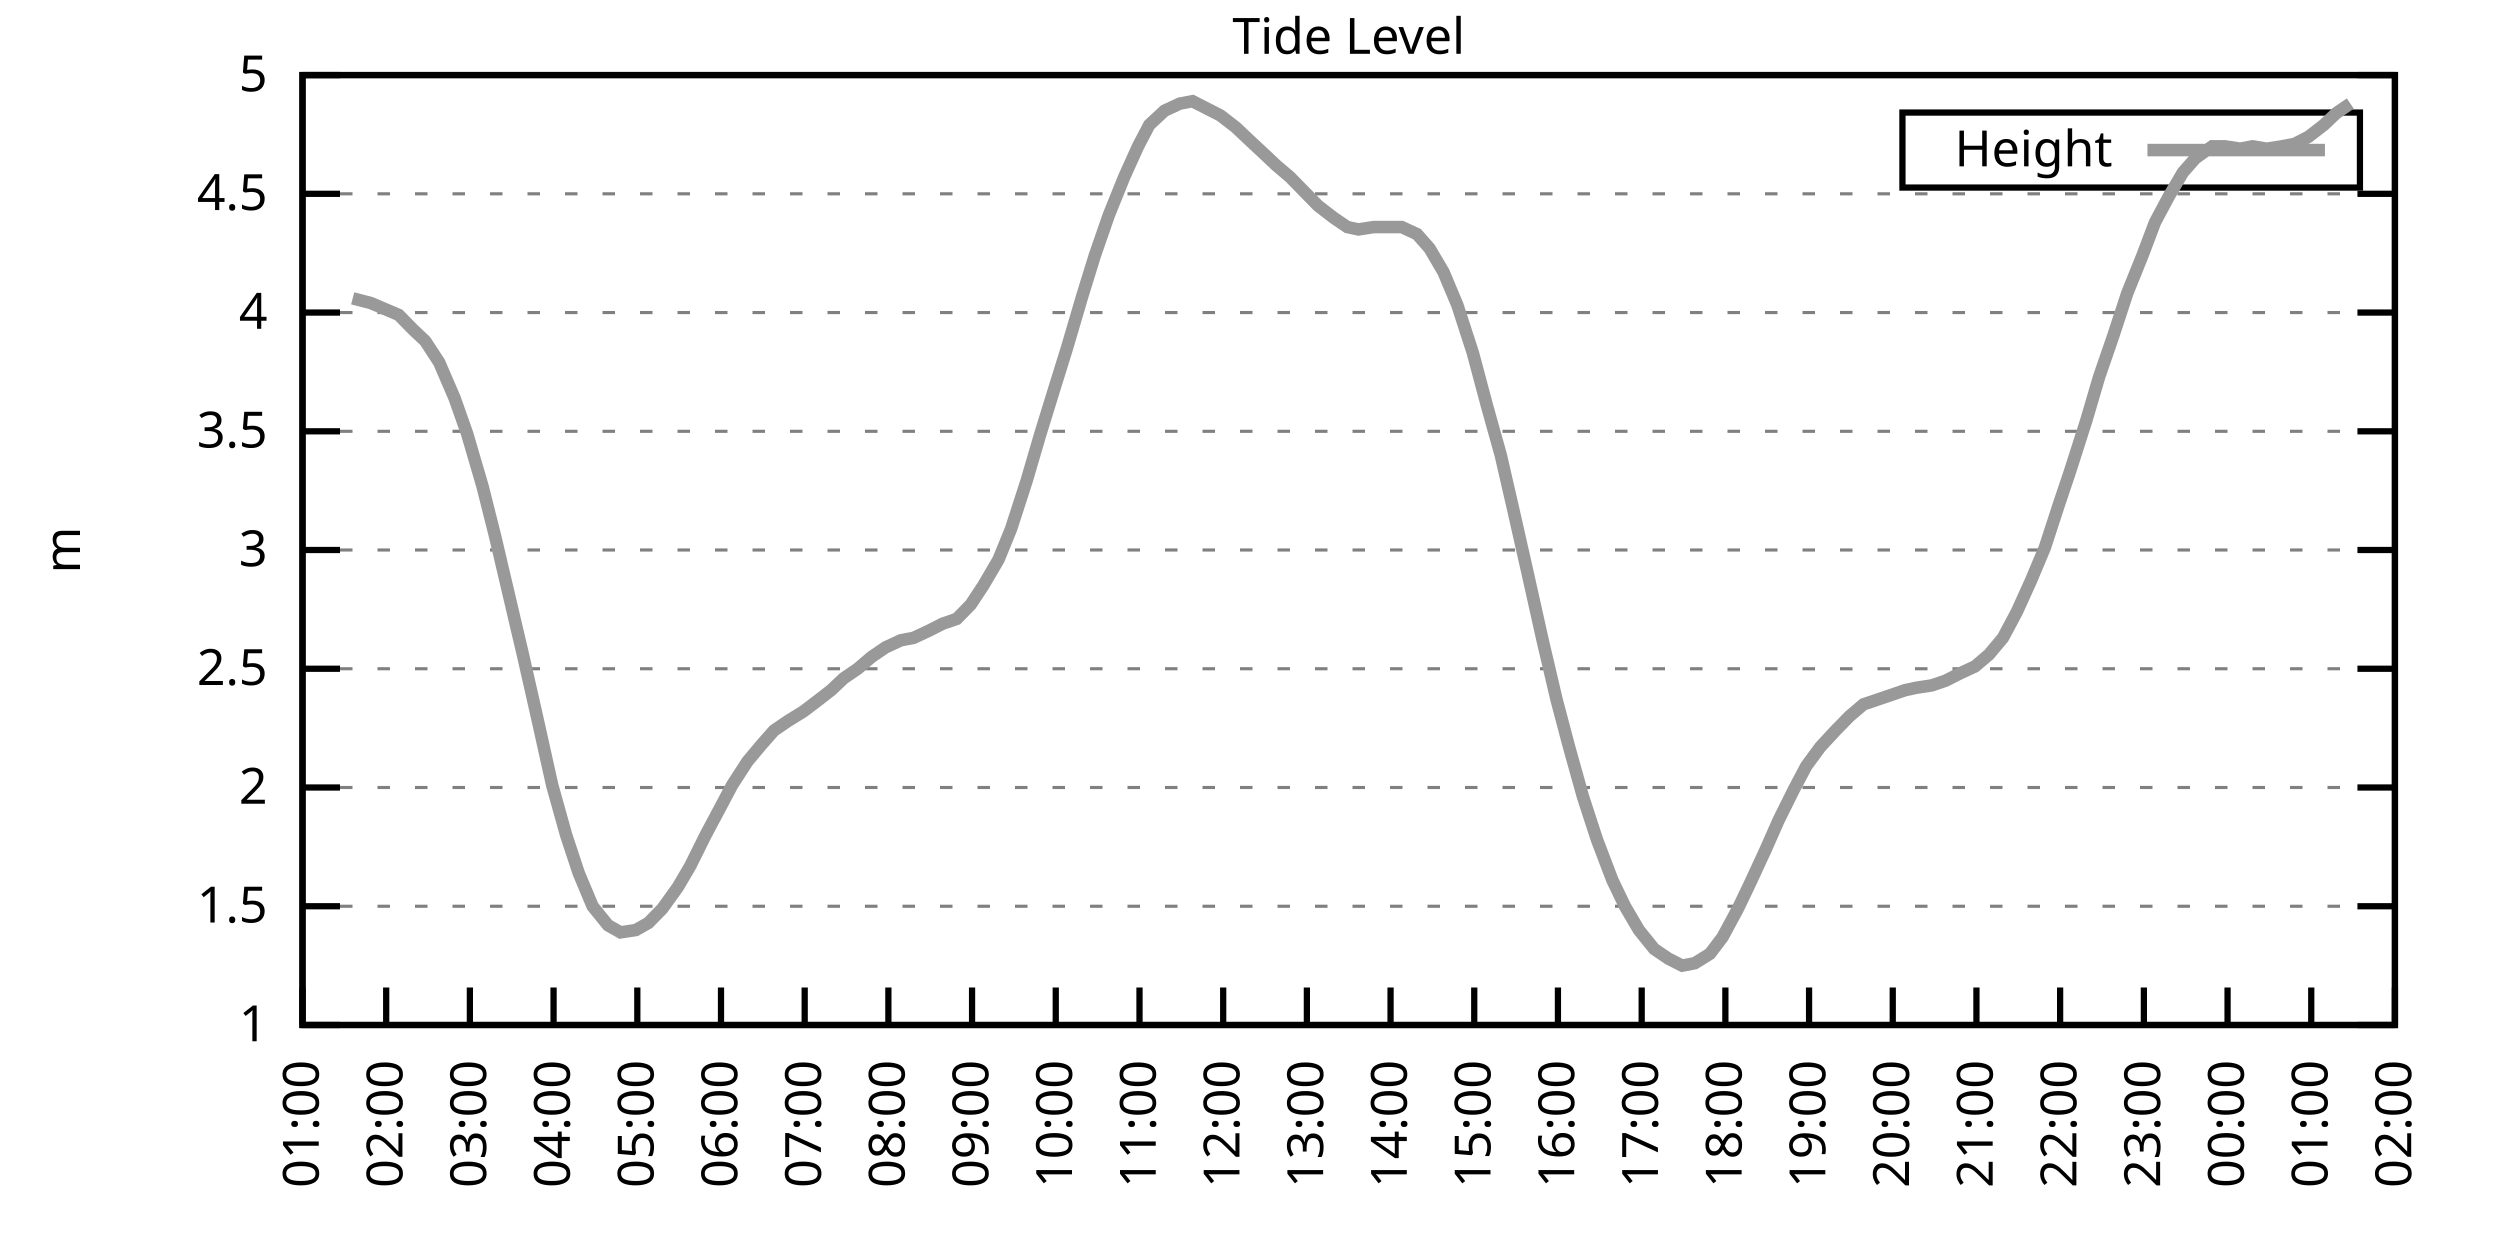
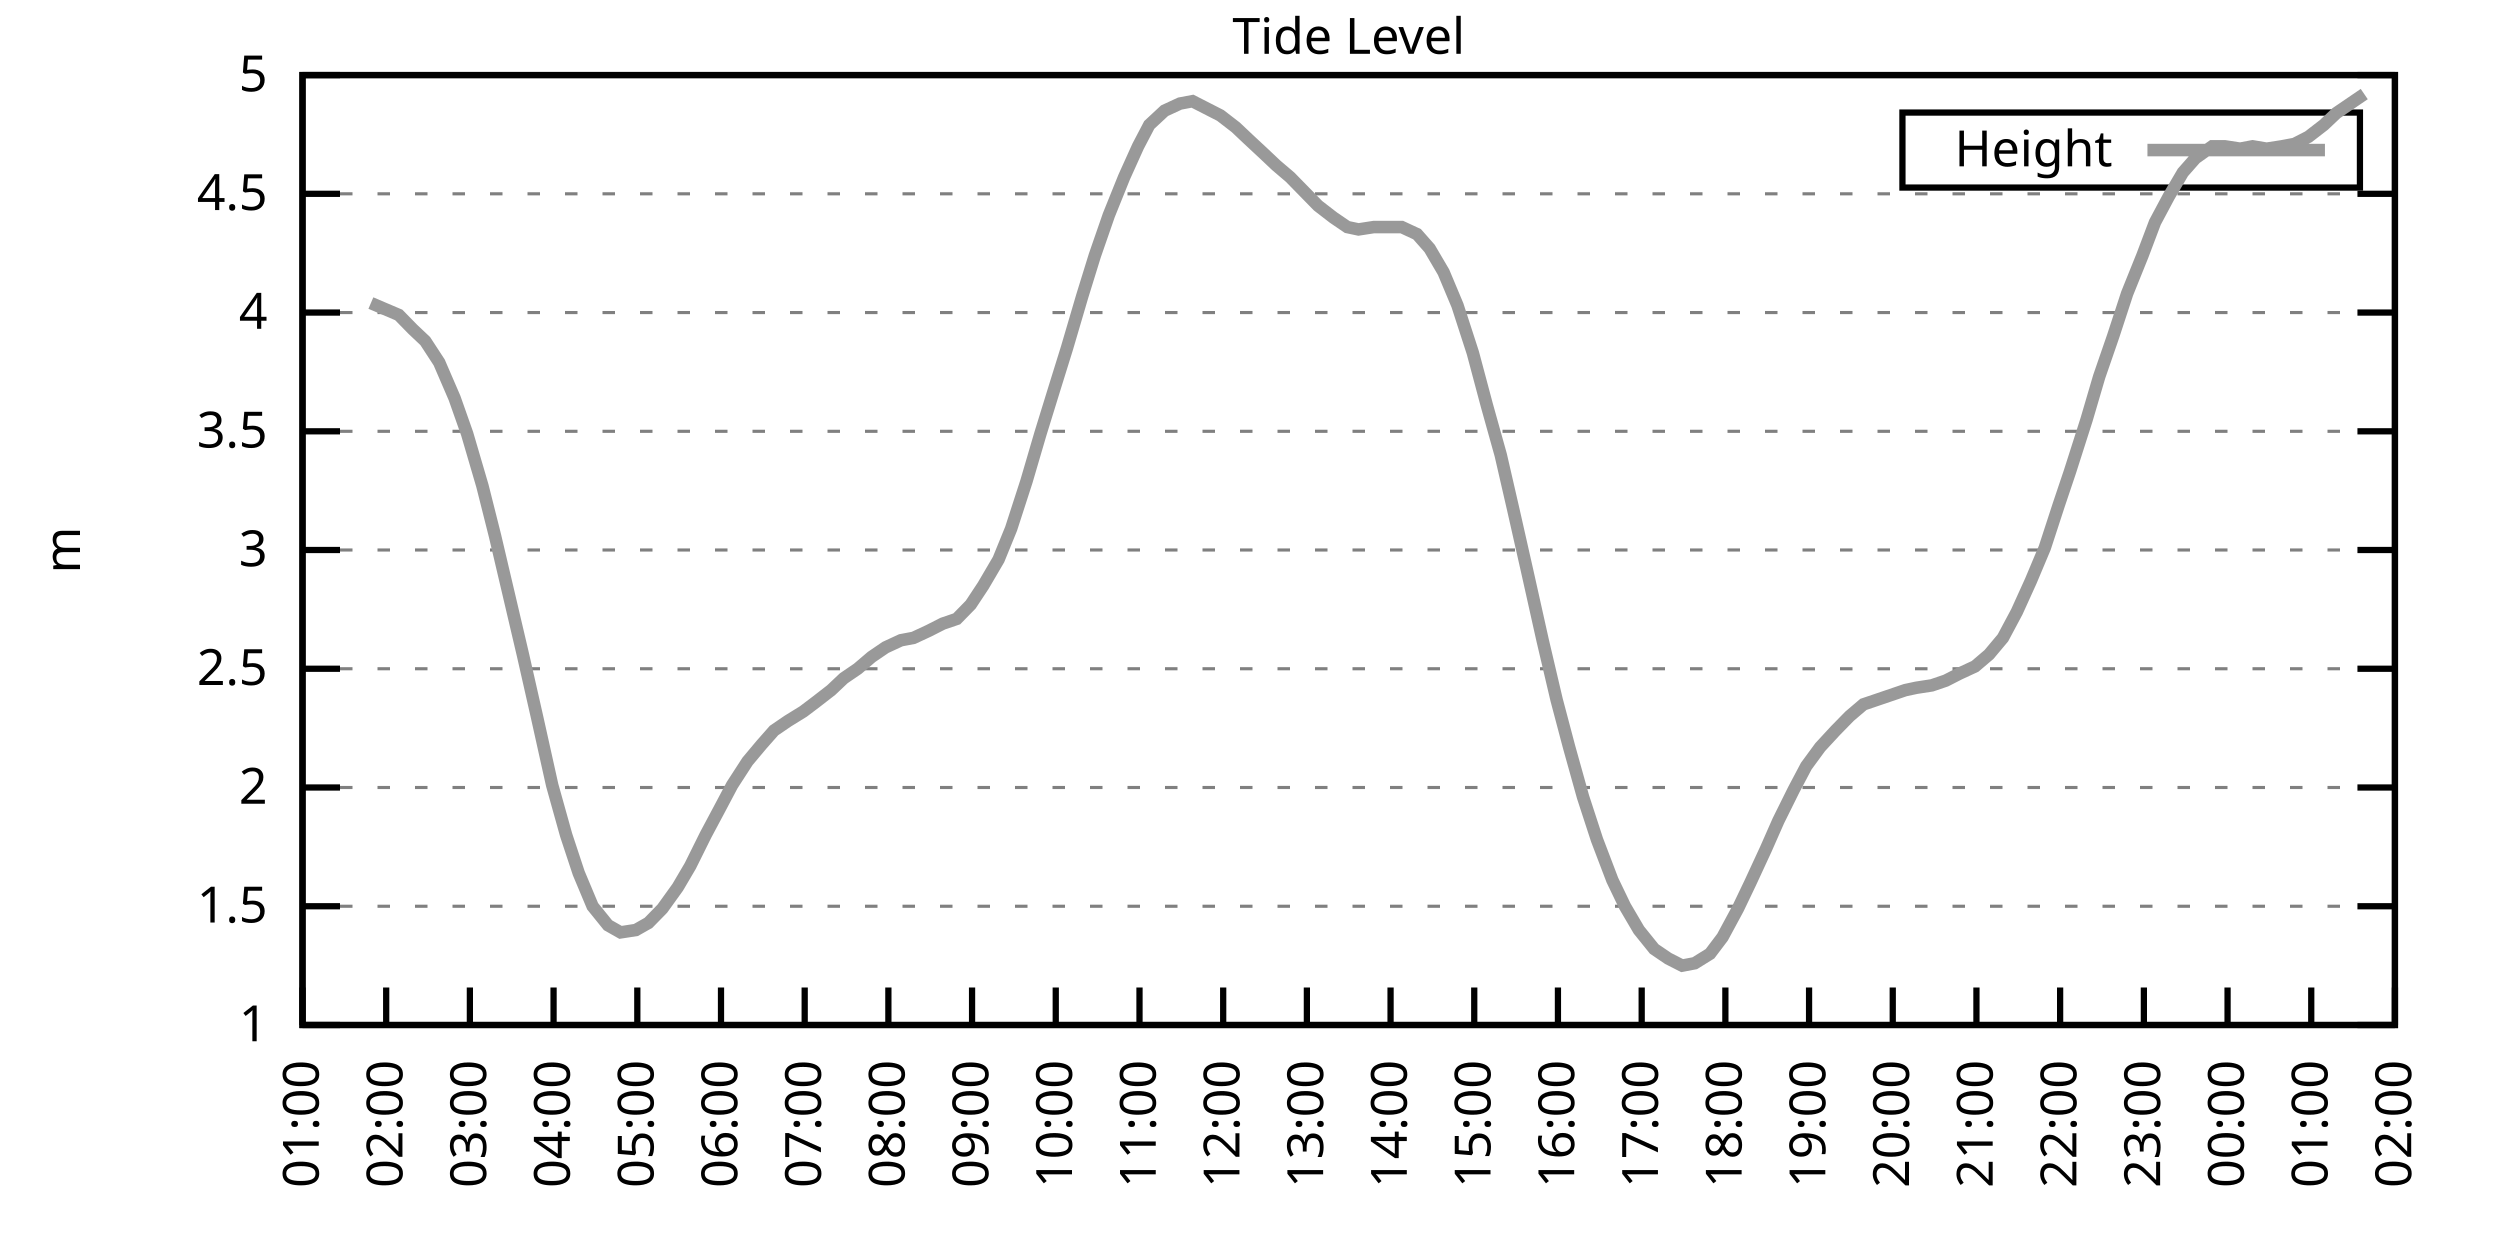
<svg xmlns="http://www.w3.org/2000/svg" xmlns:xlink="http://www.w3.org/1999/xlink" width="400" height="200" viewBox="0 0 400 200">
  <g id="gnuplot_canvas">
    <rect x="0" y="0" width="400" height="200" fill="none" />
    <defs>
      <circle id="gpDot" r="0.5" stroke-width="0.5" stroke="currentColor" />
      <path id="gpPt0" stroke-width="0.333" stroke="currentColor" d="M-1,0 h2 M0,-1 v2" />
      <path id="gpPt1" stroke-width="0.333" stroke="currentColor" d="M-1,-1 L1,1 M1,-1 L-1,1" />
      <path id="gpPt2" stroke-width="0.333" stroke="currentColor" d="M-1,0 L1,0 M0,-1 L0,1 M-1,-1 L1,1 M-1,1 L1,-1" />
      <rect id="gpPt3" stroke-width="0.333" stroke="currentColor" x="-1" y="-1" width="2" height="2" />
      <rect id="gpPt4" stroke-width="0.333" stroke="currentColor" fill="currentColor" x="-1" y="-1" width="2" height="2" />
      <circle id="gpPt5" stroke-width="0.333" stroke="currentColor" cx="0" cy="0" r="1" />
      <use xlink:href="#gpPt5" id="gpPt6" fill="currentColor" stroke="none" />
      <path id="gpPt7" stroke-width="0.333" stroke="currentColor" d="M0,-1.33 L-1.33,0.67 L1.33,0.67 z" />
      <use xlink:href="#gpPt7" id="gpPt8" fill="currentColor" stroke="none" />
      <use xlink:href="#gpPt7" id="gpPt9" stroke="currentColor" transform="rotate(180)" />
      <use xlink:href="#gpPt9" id="gpPt10" fill="currentColor" stroke="none" />
      <use xlink:href="#gpPt3" id="gpPt11" stroke="currentColor" transform="rotate(45)" />
      <use xlink:href="#gpPt11" id="gpPt12" fill="currentColor" stroke="none" />
      <path id="gpPt13" stroke-width="0.333" stroke="currentColor" d="M0,1.330 L1.265,0.411 L0.782,-1.067 L-0.782,-1.076 L-1.265,0.411 z" />
      <use xlink:href="#gpPt13" id="gpPt14" fill="currentColor" stroke="none" />
      <filter id="textbox" filterUnits="objectBoundingBox" x="0" y="0" height="1" width="1">
        <feFlood flood-color="white" flood-opacity="1" result="bgnd" />
        <feComposite in="SourceGraphic" in2="bgnd" operator="atop" />
      </filter>
      <filter id="greybox" filterUnits="objectBoundingBox" x="0" y="0" height="1" width="1">
        <feFlood flood-color="lightgrey" flood-opacity="1" result="grey" />
        <feComposite in="SourceGraphic" in2="grey" operator="atop" />
      </filter>
    </defs>
    <g fill="none" color="white" stroke="currentColor" stroke-width="1.00" stroke-linecap="butt" stroke-linejoin="miter">
</g>
    <g fill="none" color="black" stroke="currentColor" stroke-width="1.00" stroke-linecap="butt" stroke-linejoin="miter">
      <g stroke="none" shape-rendering="crispEdges">
        <polygon fill="rgb(255, 255, 255)" points="48.40,164.00 383.18,164.00 383.18,12.02 48.40,12.02 " />
      </g>
    </g>
    <g fill="none" color="black" stroke="currentColor" stroke-width="1.00" stroke-linecap="butt" stroke-linejoin="miter">
</g>
    <g fill="none" color="black" stroke="black" stroke-width="0.50" stroke-linecap="butt" stroke-linejoin="miter">
</g>
    <g fill="none" color="gray" stroke="currentColor" stroke-width="0.50" stroke-linecap="butt" stroke-linejoin="miter">
      <path stroke="gray" stroke-dasharray="2,4" class="gridline" d="M48.40,164.00 L383.19,164.00  " />
    </g>
    <g fill="none" color="gray" stroke="gray" stroke-width="1.00" stroke-linecap="butt" stroke-linejoin="miter">
</g>
    <g fill="none" color="black" stroke="currentColor" stroke-width="1.00" stroke-linecap="butt" stroke-linejoin="miter">
      <path stroke="black" d="M48.40,164.00 L54.40,164.00 M383.19,164.00 L377.19,164.00  " />
      <g transform="translate(42.80,166.60)" stroke="none" fill="black" font-family="Sans" font-size="8.00" text-anchor="end">
        <text>
          <tspan font-family="Sans"> 1</tspan>
        </text>
      </g>
    </g>
    <g fill="none" color="black" stroke="currentColor" stroke-width="1.00" stroke-linecap="butt" stroke-linejoin="miter">
</g>
    <g fill="none" color="black" stroke="black" stroke-width="0.50" stroke-linecap="butt" stroke-linejoin="miter">
</g>
    <g fill="none" color="gray" stroke="currentColor" stroke-width="0.50" stroke-linecap="butt" stroke-linejoin="miter">
      <path stroke="gray" stroke-dasharray="2,4" class="gridline" d="M48.40,145.00 L383.19,145.00  " />
    </g>
    <g fill="none" color="gray" stroke="gray" stroke-width="1.00" stroke-linecap="butt" stroke-linejoin="miter">
</g>
    <g fill="none" color="black" stroke="currentColor" stroke-width="1.00" stroke-linecap="butt" stroke-linejoin="miter">
      <path stroke="black" d="M48.40,145.00 L54.40,145.00 M383.19,145.00 L377.19,145.00  " />
      <g transform="translate(42.80,147.60)" stroke="none" fill="black" font-family="Sans" font-size="8.00" text-anchor="end">
        <text>
          <tspan font-family="Sans"> 1.5</tspan>
        </text>
      </g>
    </g>
    <g fill="none" color="black" stroke="currentColor" stroke-width="1.00" stroke-linecap="butt" stroke-linejoin="miter">
</g>
    <g fill="none" color="black" stroke="black" stroke-width="0.50" stroke-linecap="butt" stroke-linejoin="miter">
</g>
    <g fill="none" color="gray" stroke="currentColor" stroke-width="0.50" stroke-linecap="butt" stroke-linejoin="miter">
      <path stroke="gray" stroke-dasharray="2,4" class="gridline" d="M48.40,126.00 L383.19,126.00  " />
    </g>
    <g fill="none" color="gray" stroke="gray" stroke-width="1.00" stroke-linecap="butt" stroke-linejoin="miter">
</g>
    <g fill="none" color="black" stroke="currentColor" stroke-width="1.00" stroke-linecap="butt" stroke-linejoin="miter">
      <path stroke="black" d="M48.40,126.00 L54.40,126.00 M383.19,126.00 L377.19,126.00  " />
      <g transform="translate(42.80,128.60)" stroke="none" fill="black" font-family="Sans" font-size="8.00" text-anchor="end">
        <text>
          <tspan font-family="Sans"> 2</tspan>
        </text>
      </g>
    </g>
    <g fill="none" color="black" stroke="currentColor" stroke-width="1.00" stroke-linecap="butt" stroke-linejoin="miter">
</g>
    <g fill="none" color="black" stroke="black" stroke-width="0.50" stroke-linecap="butt" stroke-linejoin="miter">
</g>
    <g fill="none" color="gray" stroke="currentColor" stroke-width="0.50" stroke-linecap="butt" stroke-linejoin="miter">
      <path stroke="gray" stroke-dasharray="2,4" class="gridline" d="M48.40,107.00 L383.19,107.00  " />
    </g>
    <g fill="none" color="gray" stroke="gray" stroke-width="1.00" stroke-linecap="butt" stroke-linejoin="miter">
</g>
    <g fill="none" color="black" stroke="currentColor" stroke-width="1.00" stroke-linecap="butt" stroke-linejoin="miter">
      <path stroke="black" d="M48.40,107.00 L54.40,107.00 M383.19,107.00 L377.19,107.00  " />
      <g transform="translate(42.80,109.60)" stroke="none" fill="black" font-family="Sans" font-size="8.00" text-anchor="end">
        <text>
          <tspan font-family="Sans"> 2.5</tspan>
        </text>
      </g>
    </g>
    <g fill="none" color="black" stroke="currentColor" stroke-width="1.00" stroke-linecap="butt" stroke-linejoin="miter">
</g>
    <g fill="none" color="black" stroke="black" stroke-width="0.50" stroke-linecap="butt" stroke-linejoin="miter">
</g>
    <g fill="none" color="gray" stroke="currentColor" stroke-width="0.50" stroke-linecap="butt" stroke-linejoin="miter">
      <path stroke="gray" stroke-dasharray="2,4" class="gridline" d="M48.40,88.00 L383.19,88.00  " />
    </g>
    <g fill="none" color="gray" stroke="gray" stroke-width="1.00" stroke-linecap="butt" stroke-linejoin="miter">
</g>
    <g fill="none" color="black" stroke="currentColor" stroke-width="1.00" stroke-linecap="butt" stroke-linejoin="miter">
      <path stroke="black" d="M48.40,88.00 L54.40,88.00 M383.19,88.00 L377.19,88.00  " />
      <g transform="translate(42.80,90.60)" stroke="none" fill="black" font-family="Sans" font-size="8.00" text-anchor="end">
        <text>
          <tspan font-family="Sans"> 3</tspan>
        </text>
      </g>
    </g>
    <g fill="none" color="black" stroke="currentColor" stroke-width="1.00" stroke-linecap="butt" stroke-linejoin="miter">
</g>
    <g fill="none" color="black" stroke="black" stroke-width="0.50" stroke-linecap="butt" stroke-linejoin="miter">
</g>
    <g fill="none" color="gray" stroke="currentColor" stroke-width="0.50" stroke-linecap="butt" stroke-linejoin="miter">
      <path stroke="gray" stroke-dasharray="2,4" class="gridline" d="M48.40,69.01 L383.19,69.01  " />
    </g>
    <g fill="none" color="gray" stroke="gray" stroke-width="1.00" stroke-linecap="butt" stroke-linejoin="miter">
</g>
    <g fill="none" color="black" stroke="currentColor" stroke-width="1.00" stroke-linecap="butt" stroke-linejoin="miter">
      <path stroke="black" d="M48.40,69.01 L54.40,69.01 M383.19,69.01 L377.19,69.01  " />
      <g transform="translate(42.80,71.61)" stroke="none" fill="black" font-family="Sans" font-size="8.00" text-anchor="end">
        <text>
          <tspan font-family="Sans"> 3.5</tspan>
        </text>
      </g>
    </g>
    <g fill="none" color="black" stroke="currentColor" stroke-width="1.00" stroke-linecap="butt" stroke-linejoin="miter">
</g>
    <g fill="none" color="black" stroke="black" stroke-width="0.50" stroke-linecap="butt" stroke-linejoin="miter">
</g>
    <g fill="none" color="gray" stroke="currentColor" stroke-width="0.50" stroke-linecap="butt" stroke-linejoin="miter">
      <path stroke="gray" stroke-dasharray="2,4" class="gridline" d="M48.40,50.01 L383.19,50.01  " />
    </g>
    <g fill="none" color="gray" stroke="gray" stroke-width="1.00" stroke-linecap="butt" stroke-linejoin="miter">
</g>
    <g fill="none" color="black" stroke="currentColor" stroke-width="1.00" stroke-linecap="butt" stroke-linejoin="miter">
      <path stroke="black" d="M48.40,50.01 L54.40,50.01 M383.19,50.01 L377.19,50.01  " />
      <g transform="translate(42.80,52.61)" stroke="none" fill="black" font-family="Sans" font-size="8.00" text-anchor="end">
        <text>
          <tspan font-family="Sans"> 4</tspan>
        </text>
      </g>
    </g>
    <g fill="none" color="black" stroke="currentColor" stroke-width="1.00" stroke-linecap="butt" stroke-linejoin="miter">
</g>
    <g fill="none" color="black" stroke="black" stroke-width="0.50" stroke-linecap="butt" stroke-linejoin="miter">
</g>
    <g fill="none" color="gray" stroke="currentColor" stroke-width="0.50" stroke-linecap="butt" stroke-linejoin="miter">
      <path stroke="gray" stroke-dasharray="2,4" class="gridline" d="M48.40,31.01 L383.19,31.01  " />
    </g>
    <g fill="none" color="gray" stroke="gray" stroke-width="1.00" stroke-linecap="butt" stroke-linejoin="miter">
</g>
    <g fill="none" color="black" stroke="currentColor" stroke-width="1.00" stroke-linecap="butt" stroke-linejoin="miter">
      <path stroke="black" d="M48.40,31.01 L54.40,31.01 M383.19,31.01 L377.19,31.01  " />
      <g transform="translate(42.80,33.61)" stroke="none" fill="black" font-family="Sans" font-size="8.00" text-anchor="end">
        <text>
          <tspan font-family="Sans"> 4.5</tspan>
        </text>
      </g>
    </g>
    <g fill="none" color="black" stroke="currentColor" stroke-width="1.00" stroke-linecap="butt" stroke-linejoin="miter">
</g>
    <g fill="none" color="black" stroke="black" stroke-width="0.50" stroke-linecap="butt" stroke-linejoin="miter">
</g>
    <g fill="none" color="gray" stroke="currentColor" stroke-width="0.50" stroke-linecap="butt" stroke-linejoin="miter">
      <path stroke="gray" stroke-dasharray="2,4" class="gridline" d="M48.40,12.01 L383.19,12.01  " />
    </g>
    <g fill="none" color="gray" stroke="gray" stroke-width="1.00" stroke-linecap="butt" stroke-linejoin="miter">
</g>
    <g fill="none" color="black" stroke="currentColor" stroke-width="1.00" stroke-linecap="butt" stroke-linejoin="miter">
      <path stroke="black" d="M48.40,12.01 L54.40,12.01 M383.19,12.01 L377.19,12.01  " />
      <g transform="translate(42.80,14.61)" stroke="none" fill="black" font-family="Sans" font-size="8.00" text-anchor="end">
        <text>
          <tspan font-family="Sans"> 5</tspan>
        </text>
      </g>
    </g>
    <g fill="none" color="black" stroke="currentColor" stroke-width="1.00" stroke-linecap="butt" stroke-linejoin="miter">
      <path stroke="black" d="M48.40,164.00 L48.40,158.00  " />
      <g transform="translate(51.00,169.60) rotate(270.00)" stroke="none" fill="black" font-family="Sans" font-size="8.00" text-anchor="end">
        <text>
          <tspan font-family="Sans">01:00</tspan>
        </text>
      </g>
    </g>
    <g fill="none" color="black" stroke="currentColor" stroke-width="1.00" stroke-linecap="butt" stroke-linejoin="miter">
      <path stroke="black" d="M61.79,164.00 L61.79,158.00  " />
      <g transform="translate(64.39,169.60) rotate(270.00)" stroke="none" fill="black" font-family="Sans" font-size="8.00" text-anchor="end">
        <text>
          <tspan font-family="Sans">02:00</tspan>
        </text>
      </g>
    </g>
    <g fill="none" color="black" stroke="currentColor" stroke-width="1.00" stroke-linecap="butt" stroke-linejoin="miter">
      <path stroke="black" d="M75.18,164.00 L75.18,158.00  " />
      <g transform="translate(77.78,169.60) rotate(270.00)" stroke="none" fill="black" font-family="Sans" font-size="8.00" text-anchor="end">
        <text>
          <tspan font-family="Sans">03:00</tspan>
        </text>
      </g>
    </g>
    <g fill="none" color="black" stroke="currentColor" stroke-width="1.00" stroke-linecap="butt" stroke-linejoin="miter">
      <path stroke="black" d="M88.57,164.00 L88.57,158.00  " />
      <g transform="translate(91.17,169.60) rotate(270.00)" stroke="none" fill="black" font-family="Sans" font-size="8.00" text-anchor="end">
        <text>
          <tspan font-family="Sans">04:00</tspan>
        </text>
      </g>
    </g>
    <g fill="none" color="black" stroke="currentColor" stroke-width="1.00" stroke-linecap="butt" stroke-linejoin="miter">
      <path stroke="black" d="M101.97,164.00 L101.97,158.00  " />
      <g transform="translate(104.57,169.60) rotate(270.00)" stroke="none" fill="black" font-family="Sans" font-size="8.00" text-anchor="end">
        <text>
          <tspan font-family="Sans">05:00</tspan>
        </text>
      </g>
    </g>
    <g fill="none" color="black" stroke="currentColor" stroke-width="1.00" stroke-linecap="butt" stroke-linejoin="miter">
      <path stroke="black" d="M115.36,164.00 L115.36,158.00  " />
      <g transform="translate(117.96,169.60) rotate(270.00)" stroke="none" fill="black" font-family="Sans" font-size="8.00" text-anchor="end">
        <text>
          <tspan font-family="Sans">06:00</tspan>
        </text>
      </g>
    </g>
    <g fill="none" color="black" stroke="currentColor" stroke-width="1.00" stroke-linecap="butt" stroke-linejoin="miter">
      <path stroke="black" d="M128.75,164.00 L128.75,158.00  " />
      <g transform="translate(131.35,169.60) rotate(270.00)" stroke="none" fill="black" font-family="Sans" font-size="8.00" text-anchor="end">
        <text>
          <tspan font-family="Sans">07:00</tspan>
        </text>
      </g>
    </g>
    <g fill="none" color="black" stroke="currentColor" stroke-width="1.00" stroke-linecap="butt" stroke-linejoin="miter">
      <path stroke="black" d="M142.14,164.00 L142.14,158.00  " />
      <g transform="translate(144.74,169.60) rotate(270.00)" stroke="none" fill="black" font-family="Sans" font-size="8.00" text-anchor="end">
        <text>
          <tspan font-family="Sans">08:00</tspan>
        </text>
      </g>
    </g>
    <g fill="none" color="black" stroke="currentColor" stroke-width="1.00" stroke-linecap="butt" stroke-linejoin="miter">
      <path stroke="black" d="M155.53,164.00 L155.53,158.00  " />
      <g transform="translate(158.13,169.60) rotate(270.00)" stroke="none" fill="black" font-family="Sans" font-size="8.00" text-anchor="end">
        <text>
          <tspan font-family="Sans">09:00</tspan>
        </text>
      </g>
    </g>
    <g fill="none" color="black" stroke="currentColor" stroke-width="1.00" stroke-linecap="butt" stroke-linejoin="miter">
      <path stroke="black" d="M168.92,164.00 L168.92,158.00  " />
      <g transform="translate(171.52,169.60) rotate(270.00)" stroke="none" fill="black" font-family="Sans" font-size="8.00" text-anchor="end">
        <text>
          <tspan font-family="Sans">10:00</tspan>
        </text>
      </g>
    </g>
    <g fill="none" color="black" stroke="currentColor" stroke-width="1.00" stroke-linecap="butt" stroke-linejoin="miter">
      <path stroke="black" d="M182.32,164.00 L182.32,158.00  " />
      <g transform="translate(184.92,169.60) rotate(270.00)" stroke="none" fill="black" font-family="Sans" font-size="8.00" text-anchor="end">
        <text>
          <tspan font-family="Sans">11:00</tspan>
        </text>
      </g>
    </g>
    <g fill="none" color="black" stroke="currentColor" stroke-width="1.00" stroke-linecap="butt" stroke-linejoin="miter">
      <path stroke="black" d="M195.71,164.00 L195.71,158.00  " />
      <g transform="translate(198.31,169.60) rotate(270.00)" stroke="none" fill="black" font-family="Sans" font-size="8.00" text-anchor="end">
        <text>
          <tspan font-family="Sans">12:00</tspan>
        </text>
      </g>
    </g>
    <g fill="none" color="black" stroke="currentColor" stroke-width="1.00" stroke-linecap="butt" stroke-linejoin="miter">
      <path stroke="black" d="M209.10,164.00 L209.10,158.00  " />
      <g transform="translate(211.70,169.60) rotate(270.00)" stroke="none" fill="black" font-family="Sans" font-size="8.00" text-anchor="end">
        <text>
          <tspan font-family="Sans">13:00</tspan>
        </text>
      </g>
    </g>
    <g fill="none" color="black" stroke="currentColor" stroke-width="1.00" stroke-linecap="butt" stroke-linejoin="miter">
      <path stroke="black" d="M222.49,164.00 L222.49,158.00  " />
      <g transform="translate(225.09,169.60) rotate(270.00)" stroke="none" fill="black" font-family="Sans" font-size="8.00" text-anchor="end">
        <text>
          <tspan font-family="Sans">14:00</tspan>
        </text>
      </g>
    </g>
    <g fill="none" color="black" stroke="currentColor" stroke-width="1.00" stroke-linecap="butt" stroke-linejoin="miter">
      <path stroke="black" d="M235.88,164.00 L235.88,158.00  " />
      <g transform="translate(238.48,169.60) rotate(270.00)" stroke="none" fill="black" font-family="Sans" font-size="8.00" text-anchor="end">
        <text>
          <tspan font-family="Sans">15:00</tspan>
        </text>
      </g>
    </g>
    <g fill="none" color="black" stroke="currentColor" stroke-width="1.00" stroke-linecap="butt" stroke-linejoin="miter">
      <path stroke="black" d="M249.27,164.00 L249.27,158.00  " />
      <g transform="translate(251.87,169.60) rotate(270.00)" stroke="none" fill="black" font-family="Sans" font-size="8.00" text-anchor="end">
        <text>
          <tspan font-family="Sans">16:00</tspan>
        </text>
      </g>
    </g>
    <g fill="none" color="black" stroke="currentColor" stroke-width="1.00" stroke-linecap="butt" stroke-linejoin="miter">
      <path stroke="black" d="M262.67,164.00 L262.67,158.00  " />
      <g transform="translate(265.27,169.60) rotate(270.00)" stroke="none" fill="black" font-family="Sans" font-size="8.00" text-anchor="end">
        <text>
          <tspan font-family="Sans">17:00</tspan>
        </text>
      </g>
    </g>
    <g fill="none" color="black" stroke="currentColor" stroke-width="1.00" stroke-linecap="butt" stroke-linejoin="miter">
      <path stroke="black" d="M276.06,164.00 L276.06,158.00  " />
      <g transform="translate(278.66,169.60) rotate(270.00)" stroke="none" fill="black" font-family="Sans" font-size="8.00" text-anchor="end">
        <text>
          <tspan font-family="Sans">18:00</tspan>
        </text>
      </g>
    </g>
    <g fill="none" color="black" stroke="currentColor" stroke-width="1.00" stroke-linecap="butt" stroke-linejoin="miter">
      <path stroke="black" d="M289.45,164.00 L289.45,158.00  " />
      <g transform="translate(292.05,169.60) rotate(270.00)" stroke="none" fill="black" font-family="Sans" font-size="8.00" text-anchor="end">
        <text>
          <tspan font-family="Sans">19:00</tspan>
        </text>
      </g>
    </g>
    <g fill="none" color="black" stroke="currentColor" stroke-width="1.00" stroke-linecap="butt" stroke-linejoin="miter">
      <path stroke="black" d="M302.84,164.00 L302.84,158.00  " />
      <g transform="translate(305.44,169.60) rotate(270.00)" stroke="none" fill="black" font-family="Sans" font-size="8.00" text-anchor="end">
        <text>
          <tspan font-family="Sans">20:00</tspan>
        </text>
      </g>
    </g>
    <g fill="none" color="black" stroke="currentColor" stroke-width="1.00" stroke-linecap="butt" stroke-linejoin="miter">
      <path stroke="black" d="M316.23,164.00 L316.23,158.00  " />
      <g transform="translate(318.83,169.60) rotate(270.00)" stroke="none" fill="black" font-family="Sans" font-size="8.00" text-anchor="end">
        <text>
          <tspan font-family="Sans">21:00</tspan>
        </text>
      </g>
    </g>
    <g fill="none" color="black" stroke="currentColor" stroke-width="1.00" stroke-linecap="butt" stroke-linejoin="miter">
      <path stroke="black" d="M329.62,164.00 L329.62,158.00  " />
      <g transform="translate(332.22,169.60) rotate(270.00)" stroke="none" fill="black" font-family="Sans" font-size="8.00" text-anchor="end">
        <text>
          <tspan font-family="Sans">22:00</tspan>
        </text>
      </g>
    </g>
    <g fill="none" color="black" stroke="currentColor" stroke-width="1.00" stroke-linecap="butt" stroke-linejoin="miter">
      <path stroke="black" d="M343.02,164.00 L343.02,158.00  " />
      <g transform="translate(345.62,169.60) rotate(270.00)" stroke="none" fill="black" font-family="Sans" font-size="8.00" text-anchor="end">
        <text>
          <tspan font-family="Sans">23:00</tspan>
        </text>
      </g>
    </g>
    <g fill="none" color="black" stroke="currentColor" stroke-width="1.00" stroke-linecap="butt" stroke-linejoin="miter">
      <path stroke="black" d="M356.41,164.00 L356.41,158.00  " />
      <g transform="translate(359.01,169.60) rotate(270.00)" stroke="none" fill="black" font-family="Sans" font-size="8.00" text-anchor="end">
        <text>
          <tspan font-family="Sans">00:00</tspan>
        </text>
      </g>
    </g>
    <g fill="none" color="black" stroke="currentColor" stroke-width="1.00" stroke-linecap="butt" stroke-linejoin="miter">
      <path stroke="black" d="M369.80,164.00 L369.80,158.00  " />
      <g transform="translate(372.40,169.60) rotate(270.00)" stroke="none" fill="black" font-family="Sans" font-size="8.00" text-anchor="end">
        <text>
          <tspan font-family="Sans">01:00</tspan>
        </text>
      </g>
    </g>
    <g fill="none" color="black" stroke="currentColor" stroke-width="1.00" stroke-linecap="butt" stroke-linejoin="miter">
      <path stroke="black" d="M383.19,164.00 L383.19,158.00  " />
      <g transform="translate(385.79,169.60) rotate(270.00)" stroke="none" fill="black" font-family="Sans" font-size="8.00" text-anchor="end">
        <text>
          <tspan font-family="Sans">02:00</tspan>
        </text>
      </g>
    </g>
    <g fill="none" color="black" stroke="currentColor" stroke-width="1.00" stroke-linecap="butt" stroke-linejoin="miter">
</g>
    <g fill="none" color="black" stroke="currentColor" stroke-width="1.00" stroke-linecap="butt" stroke-linejoin="miter">
      <path stroke="black" d="M48.40,12.01 L48.40,164.00 L383.19,164.00 L383.19,12.01 L48.40,12.01 Z  " />
    </g>
    <g fill="none" color="black" stroke="currentColor" stroke-width="1.00" stroke-linecap="butt" stroke-linejoin="miter">
</g>
    <g fill="none" color="black" stroke="currentColor" stroke-width="1.00" stroke-linecap="butt" stroke-linejoin="miter">
      <path stroke="black" d="M304.39,30.01 L304.39,18.01 L377.59,18.01 L377.59,30.01 L304.39,30.01 Z  " />
    </g>
    <g id="Tide_level_plot_1">
      <g fill="none" color="white" stroke="black" stroke-width="2.00" stroke-linecap="butt" stroke-linejoin="miter">
</g>
      <g fill="none" color="black" stroke="currentColor" stroke-width="2.00" stroke-linecap="butt" stroke-linejoin="miter">
        <g transform="translate(337.99,26.61)" stroke="none" fill="black" font-family="Sans" font-size="8.00" text-anchor="end">
          <text>
            <tspan font-family="Sans">Height</tspan>
          </text>
        </g>
      </g>
      <g fill="none" color="black" stroke="currentColor" stroke-width="2.00" stroke-linecap="butt" stroke-linejoin="miter">
-         <path stroke="rgb(153, 153, 153)" d="M343.59,24.01 L371.99,24.01 M56.43,47.73 L59.34,48.49 L61.12,49.25 L63.80,50.39 L66.03,52.67 L68.04,54.57   L70.27,57.99 L72.73,63.69 L74.74,69.39 L77.19,77.75 L79.20,85.73 L81.43,95.22 L83.66,104.72 L85.90,114.60   L88.35,125.62 L90.58,133.60 L92.59,139.68 L94.82,145.00 L97.28,148.04 L99.29,149.18 L101.74,148.80 L103.75,147.66   L105.98,145.38 L108.44,141.96 L110.45,138.54 L112.90,133.60 L115.13,129.42 L117.14,125.62 L119.60,121.82 L121.83,119.16   L123.84,116.88 L126.07,115.36 L128.53,113.84 L130.54,112.32 L132.99,110.42 L135.00,108.52 L137.23,107.00 L139.46,105.10   L141.69,103.58 L144.15,102.44 L146.16,102.06 L148.61,100.92 L150.85,99.78 L153.08,99.02 L155.31,96.74 L157.32,93.70   L159.77,89.52 L161.78,84.59 L164.24,76.99 L166.47,69.39 L168.70,62.17 L170.71,55.71 L173.17,47.35 L175.17,40.89   L177.41,34.43 L179.86,28.35 L182.09,23.41 L183.88,19.99 L186.33,17.71 L188.79,16.57 L190.80,16.19 L193.03,17.33   L195.26,18.47 L197.72,20.37 L199.73,22.27 L202.18,24.55 L204.19,26.45 L206.42,28.35 L208.65,30.63 L210.88,32.91   L213.34,34.81 L215.57,36.33 L217.36,36.71 L219.81,36.33 L222.27,36.33 L224.28,36.33 L226.73,37.47 L228.74,39.75   L230.97,43.55 L233.20,48.87 L235.66,56.47 L237.89,64.83 L240.12,72.81 L242.13,81.55 L244.36,91.42 L246.82,102.44   L249.05,111.94 L251.06,119.54 L253.29,127.52 L255.52,134.36 L257.98,140.82 L259.99,145.00 L262.22,148.80 L264.67,151.84   L266.91,153.36 L269.14,154.50 L271.15,154.12 L273.60,152.60 L275.61,149.94 L278.07,145.38 L280.07,141.20 L282.53,135.88   L284.54,131.32 L286.99,126.38 L289.00,122.58 L291.23,119.54 L293.69,116.88 L295.92,114.60 L298.15,112.70 L300.39,111.94   L302.62,111.18 L304.85,110.42 L306.63,110.04 L309.09,109.66 L311.32,108.90 L313.55,107.76 L316.01,106.62 L318.24,104.72   L320.47,102.06 L322.70,97.88 L324.94,92.94 L327.17,87.63 L329.40,80.79 L331.19,75.47 L333.86,67.11 L335.87,60.27   L338.10,53.81 L340.34,46.97 L342.79,40.89 L344.80,35.57 L347.03,31.39 L349.26,27.59 L351.27,25.31 L353.95,23.41   L355.96,23.41 L358.42,23.79 L360.42,23.41 L362.66,23.79 L365.11,23.41 L367.12,23.03 L369.35,21.89 L371.81,19.99   L373.82,18.09 L376.05,16.57  " />
+         <path stroke="rgb(153, 153, 153)" d="M343.59,24.01 L371.99,24.01 M59.34,48.49 L61.12,49.25 L63.80,50.39 L66.03,52.67 L68.04,54.57 L70.27,57.99   L72.73,63.69 L74.74,69.39 L77.19,77.75 L79.20,85.73 L81.43,95.22 L83.66,104.72 L85.90,114.60 L88.35,125.62   L90.58,133.60 L92.59,139.68 L94.82,145.00 L97.28,148.04 L99.29,149.18 L101.74,148.80 L103.75,147.66 L105.98,145.38   L108.44,141.96 L110.45,138.54 L112.90,133.60 L115.13,129.42 L117.14,125.62 L119.60,121.82 L121.83,119.16 L123.84,116.88   L126.07,115.36 L128.53,113.84 L130.54,112.32 L132.99,110.42 L135.00,108.52 L137.23,107.00 L139.46,105.10 L141.69,103.58   L144.15,102.44 L146.16,102.06 L148.61,100.92 L150.85,99.78 L153.08,99.02 L155.31,96.74 L157.32,93.70 L159.77,89.52   L161.78,84.59 L164.24,76.99 L166.47,69.39 L168.70,62.17 L170.71,55.71 L173.17,47.35 L175.17,40.89 L177.41,34.43   L179.86,28.35 L182.09,23.41 L183.88,19.99 L186.33,17.71 L188.79,16.57 L190.80,16.19 L193.03,17.33 L195.26,18.47   L197.72,20.37 L199.73,22.27 L202.18,24.55 L204.19,26.45 L206.42,28.35 L208.65,30.63 L210.88,32.91 L213.34,34.81   L215.57,36.33 L217.36,36.71 L219.81,36.33 L222.27,36.33 L224.28,36.33 L226.73,37.47 L228.74,39.75 L230.97,43.55   L233.20,48.87 L235.66,56.47 L237.89,64.83 L240.12,72.81 L242.13,81.55 L244.36,91.42 L246.82,102.44 L249.05,111.94   L251.06,119.54 L253.29,127.52 L255.52,134.36 L257.98,140.82 L259.99,145.00 L262.22,148.80 L264.67,151.84 L266.91,153.36   L269.14,154.50 L271.15,154.12 L273.60,152.60 L275.61,149.94 L278.07,145.38 L280.07,141.20 L282.53,135.88 L284.54,131.32   L286.99,126.38 L289.00,122.58 L291.23,119.54 L293.69,116.88 L295.92,114.60 L298.15,112.70 L300.39,111.94 L302.62,111.18   L304.85,110.42 L306.63,110.04 L309.09,109.66 L311.32,108.90 L313.55,107.76 L316.01,106.62 L318.24,104.72 L320.47,102.06   L322.70,97.88 L324.94,92.94 L327.17,87.63 L329.40,80.79 L331.19,75.47 L333.86,67.11 L335.87,60.27 L338.10,53.81   L340.34,46.97 L342.79,40.89 L344.80,35.57 L347.03,31.39 L349.26,27.59 L351.27,25.31 L353.95,23.41 L355.96,23.41   L358.42,23.79 L360.42,23.41 L362.66,23.79 L365.11,23.41 L367.12,23.03 L369.35,21.89 L371.81,19.99 L373.82,18.09   L376.05,16.57 L378.28,15.05  " />
      </g>
    </g>
    <g fill="none" color="black" stroke="currentColor" stroke-width="2.00" stroke-linecap="butt" stroke-linejoin="miter">
</g>
    <g fill="none" color="black" stroke="black" stroke-width="1.00" stroke-linecap="butt" stroke-linejoin="miter">
</g>
    <g fill="none" color="black" stroke="currentColor" stroke-width="1.00" stroke-linecap="butt" stroke-linejoin="miter">
      <path stroke="black" d="M48.40,12.01 L48.40,164.00 L383.19,164.00 L383.19,12.01 L48.40,12.01 Z  " />
      <g transform="translate(12.80,88.01) rotate(270.00)" stroke="none" fill="black" font-family="Sans" font-size="8.00" text-anchor="middle">
        <text>
          <tspan font-family="Sans">m</tspan>
        </text>
      </g>
    </g>
    <g fill="none" color="black" stroke="currentColor" stroke-width="1.00" stroke-linecap="butt" stroke-linejoin="miter">
</g>
    <g fill="none" color="black" stroke="currentColor" stroke-width="1.00" stroke-linecap="butt" stroke-linejoin="miter">
      <g transform="translate(215.79,8.61)" stroke="none" fill="black" font-family="Sans" font-size="8.00" text-anchor="middle">
        <text>
          <tspan font-family="Sans">Tide Level</tspan>
        </text>
      </g>
    </g>
    <g fill="none" color="black" stroke="currentColor" stroke-width="1.00" stroke-linecap="butt" stroke-linejoin="miter">
</g>
  </g>
</svg>
